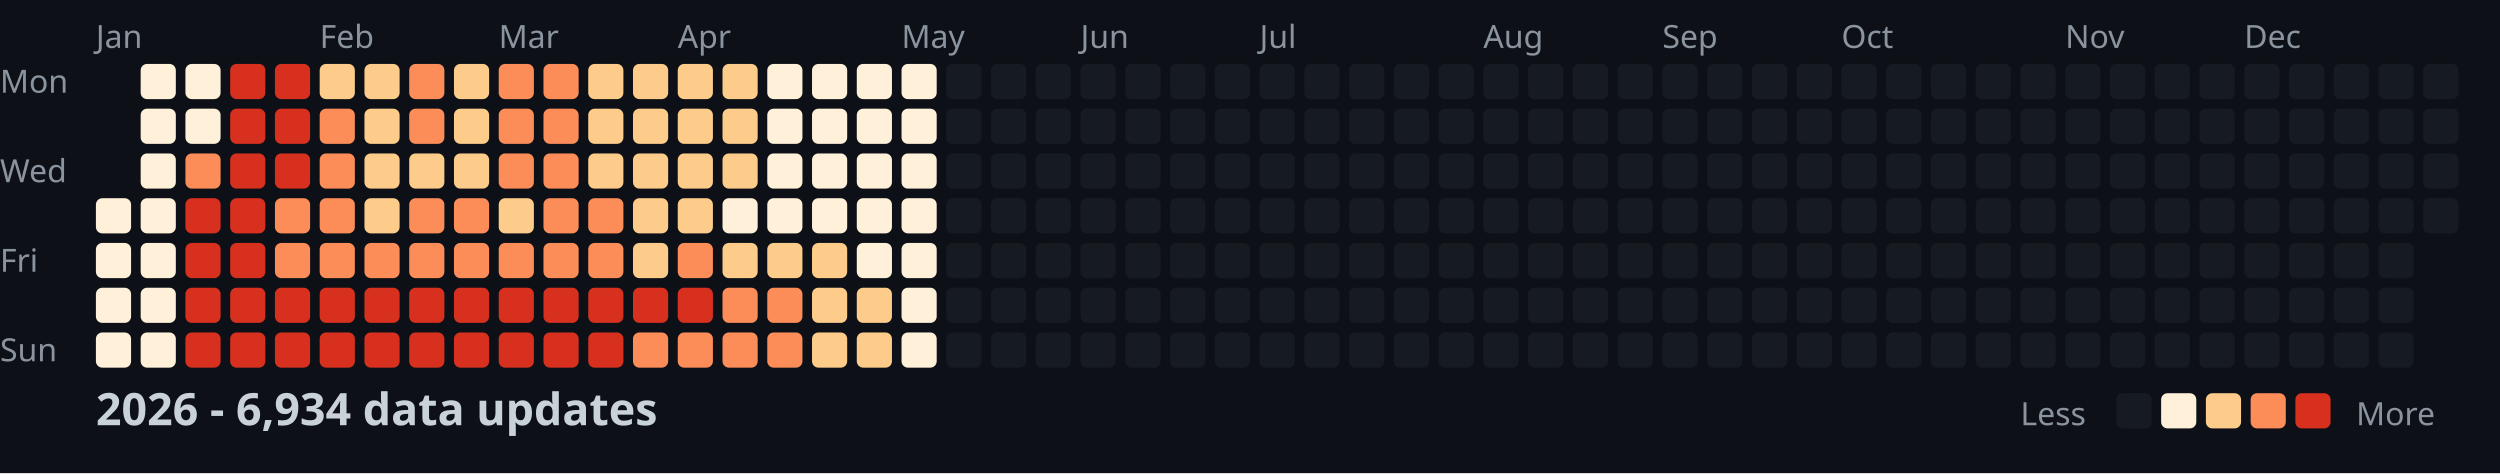
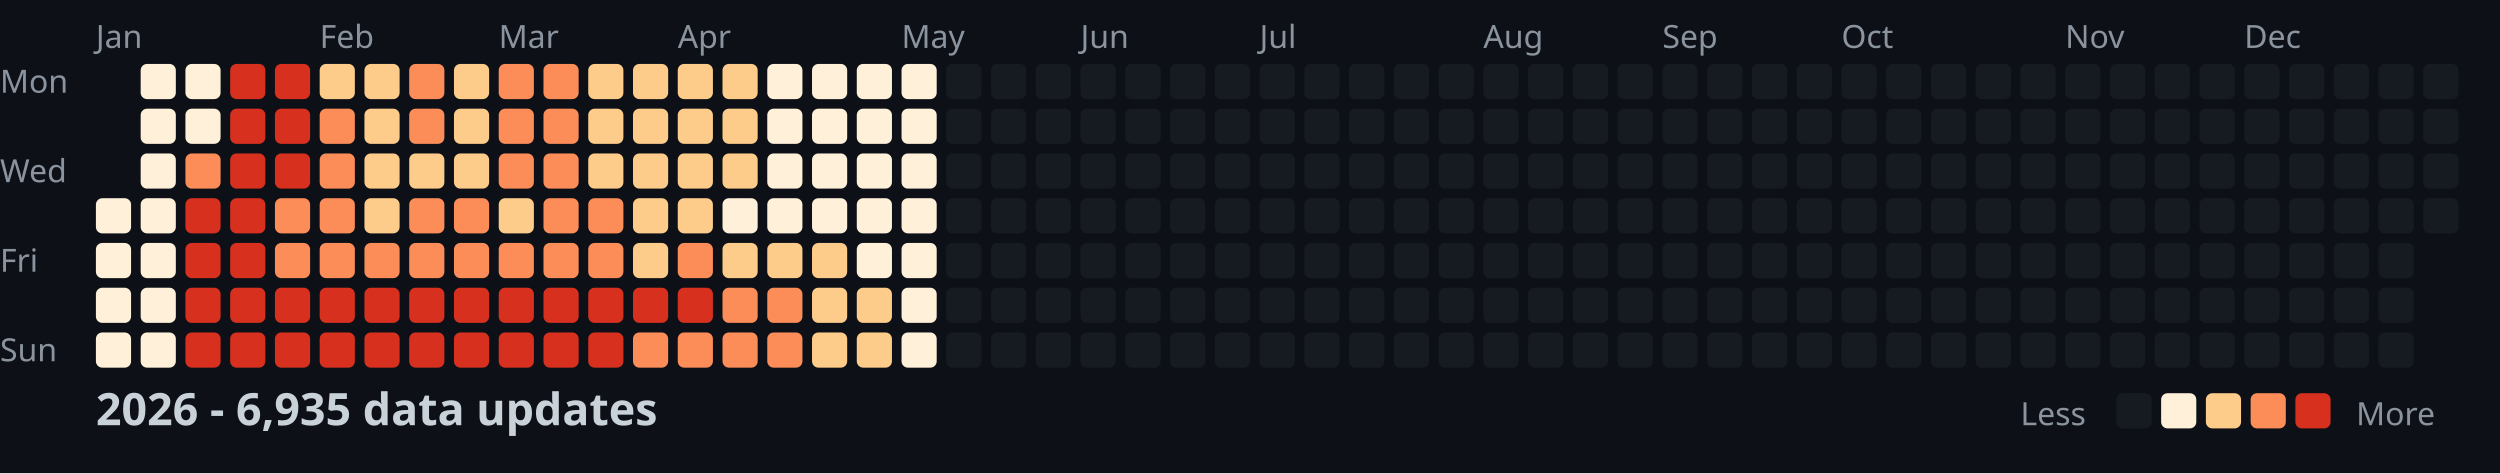
<svg xmlns="http://www.w3.org/2000/svg" width="782" height="148">
  <style>
    .month { font: 10px sans-serif; fill: #8b949e; }
    .day { font: 10px sans-serif; fill: #8b949e; }
    .title { font: bold 14px sans-serif; fill: #c9d1d9; }
    .legend { font: 10px sans-serif; fill: #8b949e; }
  </style>
  <rect width="100%" height="100%" fill="#0d1117" />
  <text x="0" y="29" class="day">Mon</text>
  <text x="0" y="57" class="day">Wed</text>
  <text x="0" y="85" class="day">Fri</text>
  <text x="0" y="113" class="day">Sun</text>
  <text x="30" y="15" class="month">Jan</text>
  <text x="100" y="15" class="month">Feb</text>
  <text x="156" y="15" class="month">Mar</text>
  <text x="212" y="15" class="month">Apr</text>
  <text x="282" y="15" class="month">May</text>
  <text x="338" y="15" class="month">Jun</text>
  <text x="394" y="15" class="month">Jul</text>
  <text x="464" y="15" class="month">Aug</text>
  <text x="520" y="15" class="month">Sep</text>
  <text x="576" y="15" class="month">Oct</text>
  <text x="646" y="15" class="month">Nov</text>
  <text x="702" y="15" class="month">Dec</text>
  <rect x="30" y="62" width="11" height="11" fill="#fef0d9" rx="2" />
  <rect x="30" y="76" width="11" height="11" fill="#fef0d9" rx="2" />
  <rect x="30" y="90" width="11" height="11" fill="#fef0d9" rx="2" />
  <rect x="30" y="104" width="11" height="11" fill="#fef0d9" rx="2" />
  <rect x="44" y="20" width="11" height="11" fill="#fef0d9" rx="2" />
  <rect x="44" y="34" width="11" height="11" fill="#fef0d9" rx="2" />
  <rect x="44" y="48" width="11" height="11" fill="#fef0d9" rx="2" />
  <rect x="44" y="62" width="11" height="11" fill="#fef0d9" rx="2" />
  <rect x="44" y="76" width="11" height="11" fill="#fef0d9" rx="2" />
  <rect x="44" y="90" width="11" height="11" fill="#fef0d9" rx="2" />
  <rect x="44" y="104" width="11" height="11" fill="#fef0d9" rx="2" />
  <rect x="58" y="20" width="11" height="11" fill="#fef0d9" rx="2" />
  <rect x="58" y="34" width="11" height="11" fill="#fef0d9" rx="2" />
  <rect x="58" y="48" width="11" height="11" fill="#fc8d59" rx="2" />
  <rect x="58" y="62" width="11" height="11" fill="#d7301f" rx="2" />
  <rect x="58" y="76" width="11" height="11" fill="#d7301f" rx="2" />
  <rect x="58" y="90" width="11" height="11" fill="#d7301f" rx="2" />
  <rect x="58" y="104" width="11" height="11" fill="#d7301f" rx="2" />
  <rect x="72" y="20" width="11" height="11" fill="#d7301f" rx="2" />
  <rect x="72" y="34" width="11" height="11" fill="#d7301f" rx="2" />
  <rect x="72" y="48" width="11" height="11" fill="#d7301f" rx="2" />
  <rect x="72" y="62" width="11" height="11" fill="#d7301f" rx="2" />
  <rect x="72" y="76" width="11" height="11" fill="#d7301f" rx="2" />
  <rect x="72" y="90" width="11" height="11" fill="#d7301f" rx="2" />
  <rect x="72" y="104" width="11" height="11" fill="#d7301f" rx="2" />
  <rect x="86" y="20" width="11" height="11" fill="#d7301f" rx="2" />
  <rect x="86" y="34" width="11" height="11" fill="#d7301f" rx="2" />
  <rect x="86" y="48" width="11" height="11" fill="#d7301f" rx="2" />
  <rect x="86" y="62" width="11" height="11" fill="#fc8d59" rx="2" />
  <rect x="86" y="76" width="11" height="11" fill="#fc8d59" rx="2" />
  <rect x="86" y="90" width="11" height="11" fill="#d7301f" rx="2" />
  <rect x="86" y="104" width="11" height="11" fill="#d7301f" rx="2" />
  <rect x="100" y="20" width="11" height="11" fill="#fdcc8a" rx="2" />
  <rect x="100" y="34" width="11" height="11" fill="#fc8d59" rx="2" />
  <rect x="100" y="48" width="11" height="11" fill="#fc8d59" rx="2" />
  <rect x="100" y="62" width="11" height="11" fill="#fc8d59" rx="2" />
  <rect x="100" y="76" width="11" height="11" fill="#fc8d59" rx="2" />
  <rect x="100" y="90" width="11" height="11" fill="#d7301f" rx="2" />
  <rect x="100" y="104" width="11" height="11" fill="#d7301f" rx="2" />
  <rect x="114" y="20" width="11" height="11" fill="#fdcc8a" rx="2" />
  <rect x="114" y="34" width="11" height="11" fill="#fdcc8a" rx="2" />
  <rect x="114" y="48" width="11" height="11" fill="#fdcc8a" rx="2" />
  <rect x="114" y="62" width="11" height="11" fill="#fdcc8a" rx="2" />
  <rect x="114" y="76" width="11" height="11" fill="#fc8d59" rx="2" />
  <rect x="114" y="90" width="11" height="11" fill="#d7301f" rx="2" />
  <rect x="114" y="104" width="11" height="11" fill="#d7301f" rx="2" />
  <rect x="128" y="20" width="11" height="11" fill="#fc8d59" rx="2" />
  <rect x="128" y="34" width="11" height="11" fill="#fc8d59" rx="2" />
  <rect x="128" y="48" width="11" height="11" fill="#fdcc8a" rx="2" />
  <rect x="128" y="62" width="11" height="11" fill="#fc8d59" rx="2" />
  <rect x="128" y="76" width="11" height="11" fill="#fc8d59" rx="2" />
  <rect x="128" y="90" width="11" height="11" fill="#d7301f" rx="2" />
  <rect x="128" y="104" width="11" height="11" fill="#d7301f" rx="2" />
  <rect x="142" y="20" width="11" height="11" fill="#fdcc8a" rx="2" />
  <rect x="142" y="34" width="11" height="11" fill="#fdcc8a" rx="2" />
  <rect x="142" y="48" width="11" height="11" fill="#fdcc8a" rx="2" />
  <rect x="142" y="62" width="11" height="11" fill="#fc8d59" rx="2" />
  <rect x="142" y="76" width="11" height="11" fill="#fc8d59" rx="2" />
  <rect x="142" y="90" width="11" height="11" fill="#d7301f" rx="2" />
  <rect x="142" y="104" width="11" height="11" fill="#d7301f" rx="2" />
  <rect x="156" y="20" width="11" height="11" fill="#fc8d59" rx="2" />
  <rect x="156" y="34" width="11" height="11" fill="#fc8d59" rx="2" />
  <rect x="156" y="48" width="11" height="11" fill="#fc8d59" rx="2" />
  <rect x="156" y="62" width="11" height="11" fill="#fdcc8a" rx="2" />
  <rect x="156" y="76" width="11" height="11" fill="#fc8d59" rx="2" />
  <rect x="156" y="90" width="11" height="11" fill="#d7301f" rx="2" />
  <rect x="156" y="104" width="11" height="11" fill="#d7301f" rx="2" />
  <rect x="170" y="20" width="11" height="11" fill="#fc8d59" rx="2" />
  <rect x="170" y="34" width="11" height="11" fill="#fc8d59" rx="2" />
  <rect x="170" y="48" width="11" height="11" fill="#fc8d59" rx="2" />
  <rect x="170" y="62" width="11" height="11" fill="#fc8d59" rx="2" />
  <rect x="170" y="76" width="11" height="11" fill="#fc8d59" rx="2" />
  <rect x="170" y="90" width="11" height="11" fill="#d7301f" rx="2" />
  <rect x="170" y="104" width="11" height="11" fill="#d7301f" rx="2" />
  <rect x="184" y="20" width="11" height="11" fill="#fdcc8a" rx="2" />
  <rect x="184" y="34" width="11" height="11" fill="#fdcc8a" rx="2" />
  <rect x="184" y="48" width="11" height="11" fill="#fdcc8a" rx="2" />
  <rect x="184" y="62" width="11" height="11" fill="#fc8d59" rx="2" />
  <rect x="184" y="76" width="11" height="11" fill="#fc8d59" rx="2" />
  <rect x="184" y="90" width="11" height="11" fill="#d7301f" rx="2" />
  <rect x="184" y="104" width="11" height="11" fill="#d7301f" rx="2" />
  <rect x="198" y="20" width="11" height="11" fill="#fdcc8a" rx="2" />
  <rect x="198" y="34" width="11" height="11" fill="#fdcc8a" rx="2" />
  <rect x="198" y="48" width="11" height="11" fill="#fdcc8a" rx="2" />
  <rect x="198" y="62" width="11" height="11" fill="#fdcc8a" rx="2" />
  <rect x="198" y="76" width="11" height="11" fill="#fdcc8a" rx="2" />
  <rect x="198" y="90" width="11" height="11" fill="#d7301f" rx="2" />
  <rect x="198" y="104" width="11" height="11" fill="#fc8d59" rx="2" />
  <rect x="212" y="20" width="11" height="11" fill="#fdcc8a" rx="2" />
  <rect x="212" y="34" width="11" height="11" fill="#fdcc8a" rx="2" />
  <rect x="212" y="48" width="11" height="11" fill="#fdcc8a" rx="2" />
  <rect x="212" y="62" width="11" height="11" fill="#fdcc8a" rx="2" />
  <rect x="212" y="76" width="11" height="11" fill="#fc8d59" rx="2" />
  <rect x="212" y="90" width="11" height="11" fill="#d7301f" rx="2" />
  <rect x="212" y="104" width="11" height="11" fill="#fc8d59" rx="2" />
  <rect x="226" y="20" width="11" height="11" fill="#fdcc8a" rx="2" />
  <rect x="226" y="34" width="11" height="11" fill="#fdcc8a" rx="2" />
  <rect x="226" y="48" width="11" height="11" fill="#fdcc8a" rx="2" />
  <rect x="226" y="62" width="11" height="11" fill="#fef0d9" rx="2" />
  <rect x="226" y="76" width="11" height="11" fill="#fdcc8a" rx="2" />
  <rect x="226" y="90" width="11" height="11" fill="#fc8d59" rx="2" />
  <rect x="226" y="104" width="11" height="11" fill="#fc8d59" rx="2" />
  <rect x="240" y="20" width="11" height="11" fill="#fef0d9" rx="2" />
  <rect x="240" y="34" width="11" height="11" fill="#fef0d9" rx="2" />
  <rect x="240" y="48" width="11" height="11" fill="#fef0d9" rx="2" />
  <rect x="240" y="62" width="11" height="11" fill="#fef0d9" rx="2" />
  <rect x="240" y="76" width="11" height="11" fill="#fdcc8a" rx="2" />
  <rect x="240" y="90" width="11" height="11" fill="#fc8d59" rx="2" />
  <rect x="240" y="104" width="11" height="11" fill="#fc8d59" rx="2" />
  <rect x="254" y="20" width="11" height="11" fill="#fef0d9" rx="2" />
  <rect x="254" y="34" width="11" height="11" fill="#fef0d9" rx="2" />
  <rect x="254" y="48" width="11" height="11" fill="#fef0d9" rx="2" />
  <rect x="254" y="62" width="11" height="11" fill="#fef0d9" rx="2" />
  <rect x="254" y="76" width="11" height="11" fill="#fdcc8a" rx="2" />
  <rect x="254" y="90" width="11" height="11" fill="#fdcc8a" rx="2" />
  <rect x="254" y="104" width="11" height="11" fill="#fdcc8a" rx="2" />
  <rect x="268" y="20" width="11" height="11" fill="#fef0d9" rx="2" />
  <rect x="268" y="34" width="11" height="11" fill="#fef0d9" rx="2" />
  <rect x="268" y="48" width="11" height="11" fill="#fef0d9" rx="2" />
  <rect x="268" y="62" width="11" height="11" fill="#fef0d9" rx="2" />
  <rect x="268" y="76" width="11" height="11" fill="#fef0d9" rx="2" />
  <rect x="268" y="90" width="11" height="11" fill="#fdcc8a" rx="2" />
  <rect x="268" y="104" width="11" height="11" fill="#fdcc8a" rx="2" />
  <rect x="282" y="20" width="11" height="11" fill="#fef0d9" rx="2" />
  <rect x="282" y="34" width="11" height="11" fill="#fef0d9" rx="2" />
  <rect x="282" y="48" width="11" height="11" fill="#fef0d9" rx="2" />
  <rect x="282" y="62" width="11" height="11" fill="#fef0d9" rx="2" />
  <rect x="282" y="76" width="11" height="11" fill="#fef0d9" rx="2" />
  <rect x="282" y="90" width="11" height="11" fill="#fef0d9" rx="2" />
  <rect x="282" y="104" width="11" height="11" fill="#fef0d9" rx="2" />
  <rect x="296" y="20" width="11" height="11" fill="#161b22" rx="2" />
  <rect x="296" y="34" width="11" height="11" fill="#161b22" rx="2" />
  <rect x="296" y="48" width="11" height="11" fill="#161b22" rx="2" />
  <rect x="296" y="62" width="11" height="11" fill="#161b22" rx="2" />
  <rect x="296" y="76" width="11" height="11" fill="#161b22" rx="2" />
  <rect x="296" y="90" width="11" height="11" fill="#161b22" rx="2" />
  <rect x="296" y="104" width="11" height="11" fill="#161b22" rx="2" />
  <rect x="310" y="20" width="11" height="11" fill="#161b22" rx="2" />
  <rect x="310" y="34" width="11" height="11" fill="#161b22" rx="2" />
  <rect x="310" y="48" width="11" height="11" fill="#161b22" rx="2" />
  <rect x="310" y="62" width="11" height="11" fill="#161b22" rx="2" />
  <rect x="310" y="76" width="11" height="11" fill="#161b22" rx="2" />
  <rect x="310" y="90" width="11" height="11" fill="#161b22" rx="2" />
  <rect x="310" y="104" width="11" height="11" fill="#161b22" rx="2" />
  <rect x="324" y="20" width="11" height="11" fill="#161b22" rx="2" />
  <rect x="324" y="34" width="11" height="11" fill="#161b22" rx="2" />
  <rect x="324" y="48" width="11" height="11" fill="#161b22" rx="2" />
  <rect x="324" y="62" width="11" height="11" fill="#161b22" rx="2" />
  <rect x="324" y="76" width="11" height="11" fill="#161b22" rx="2" />
  <rect x="324" y="90" width="11" height="11" fill="#161b22" rx="2" />
  <rect x="324" y="104" width="11" height="11" fill="#161b22" rx="2" />
  <rect x="338" y="20" width="11" height="11" fill="#161b22" rx="2" />
  <rect x="338" y="34" width="11" height="11" fill="#161b22" rx="2" />
  <rect x="338" y="48" width="11" height="11" fill="#161b22" rx="2" />
  <rect x="338" y="62" width="11" height="11" fill="#161b22" rx="2" />
  <rect x="338" y="76" width="11" height="11" fill="#161b22" rx="2" />
  <rect x="338" y="90" width="11" height="11" fill="#161b22" rx="2" />
  <rect x="338" y="104" width="11" height="11" fill="#161b22" rx="2" />
  <rect x="352" y="20" width="11" height="11" fill="#161b22" rx="2" />
  <rect x="352" y="34" width="11" height="11" fill="#161b22" rx="2" />
  <rect x="352" y="48" width="11" height="11" fill="#161b22" rx="2" />
  <rect x="352" y="62" width="11" height="11" fill="#161b22" rx="2" />
  <rect x="352" y="76" width="11" height="11" fill="#161b22" rx="2" />
  <rect x="352" y="90" width="11" height="11" fill="#161b22" rx="2" />
  <rect x="352" y="104" width="11" height="11" fill="#161b22" rx="2" />
  <rect x="366" y="20" width="11" height="11" fill="#161b22" rx="2" />
  <rect x="366" y="34" width="11" height="11" fill="#161b22" rx="2" />
  <rect x="366" y="48" width="11" height="11" fill="#161b22" rx="2" />
  <rect x="366" y="62" width="11" height="11" fill="#161b22" rx="2" />
  <rect x="366" y="76" width="11" height="11" fill="#161b22" rx="2" />
  <rect x="366" y="90" width="11" height="11" fill="#161b22" rx="2" />
  <rect x="366" y="104" width="11" height="11" fill="#161b22" rx="2" />
  <rect x="380" y="20" width="11" height="11" fill="#161b22" rx="2" />
  <rect x="380" y="34" width="11" height="11" fill="#161b22" rx="2" />
  <rect x="380" y="48" width="11" height="11" fill="#161b22" rx="2" />
  <rect x="380" y="62" width="11" height="11" fill="#161b22" rx="2" />
  <rect x="380" y="76" width="11" height="11" fill="#161b22" rx="2" />
  <rect x="380" y="90" width="11" height="11" fill="#161b22" rx="2" />
  <rect x="380" y="104" width="11" height="11" fill="#161b22" rx="2" />
  <rect x="394" y="20" width="11" height="11" fill="#161b22" rx="2" />
  <rect x="394" y="34" width="11" height="11" fill="#161b22" rx="2" />
  <rect x="394" y="48" width="11" height="11" fill="#161b22" rx="2" />
  <rect x="394" y="62" width="11" height="11" fill="#161b22" rx="2" />
  <rect x="394" y="76" width="11" height="11" fill="#161b22" rx="2" />
  <rect x="394" y="90" width="11" height="11" fill="#161b22" rx="2" />
  <rect x="394" y="104" width="11" height="11" fill="#161b22" rx="2" />
  <rect x="408" y="20" width="11" height="11" fill="#161b22" rx="2" />
  <rect x="408" y="34" width="11" height="11" fill="#161b22" rx="2" />
  <rect x="408" y="48" width="11" height="11" fill="#161b22" rx="2" />
  <rect x="408" y="62" width="11" height="11" fill="#161b22" rx="2" />
  <rect x="408" y="76" width="11" height="11" fill="#161b22" rx="2" />
  <rect x="408" y="90" width="11" height="11" fill="#161b22" rx="2" />
  <rect x="408" y="104" width="11" height="11" fill="#161b22" rx="2" />
  <rect x="422" y="20" width="11" height="11" fill="#161b22" rx="2" />
  <rect x="422" y="34" width="11" height="11" fill="#161b22" rx="2" />
  <rect x="422" y="48" width="11" height="11" fill="#161b22" rx="2" />
  <rect x="422" y="62" width="11" height="11" fill="#161b22" rx="2" />
  <rect x="422" y="76" width="11" height="11" fill="#161b22" rx="2" />
  <rect x="422" y="90" width="11" height="11" fill="#161b22" rx="2" />
  <rect x="422" y="104" width="11" height="11" fill="#161b22" rx="2" />
  <rect x="436" y="20" width="11" height="11" fill="#161b22" rx="2" />
  <rect x="436" y="34" width="11" height="11" fill="#161b22" rx="2" />
  <rect x="436" y="48" width="11" height="11" fill="#161b22" rx="2" />
  <rect x="436" y="62" width="11" height="11" fill="#161b22" rx="2" />
  <rect x="436" y="76" width="11" height="11" fill="#161b22" rx="2" />
  <rect x="436" y="90" width="11" height="11" fill="#161b22" rx="2" />
  <rect x="436" y="104" width="11" height="11" fill="#161b22" rx="2" />
  <rect x="450" y="20" width="11" height="11" fill="#161b22" rx="2" />
  <rect x="450" y="34" width="11" height="11" fill="#161b22" rx="2" />
  <rect x="450" y="48" width="11" height="11" fill="#161b22" rx="2" />
  <rect x="450" y="62" width="11" height="11" fill="#161b22" rx="2" />
  <rect x="450" y="76" width="11" height="11" fill="#161b22" rx="2" />
  <rect x="450" y="90" width="11" height="11" fill="#161b22" rx="2" />
  <rect x="450" y="104" width="11" height="11" fill="#161b22" rx="2" />
  <rect x="464" y="20" width="11" height="11" fill="#161b22" rx="2" />
  <rect x="464" y="34" width="11" height="11" fill="#161b22" rx="2" />
  <rect x="464" y="48" width="11" height="11" fill="#161b22" rx="2" />
  <rect x="464" y="62" width="11" height="11" fill="#161b22" rx="2" />
  <rect x="464" y="76" width="11" height="11" fill="#161b22" rx="2" />
  <rect x="464" y="90" width="11" height="11" fill="#161b22" rx="2" />
  <rect x="464" y="104" width="11" height="11" fill="#161b22" rx="2" />
  <rect x="478" y="20" width="11" height="11" fill="#161b22" rx="2" />
  <rect x="478" y="34" width="11" height="11" fill="#161b22" rx="2" />
  <rect x="478" y="48" width="11" height="11" fill="#161b22" rx="2" />
  <rect x="478" y="62" width="11" height="11" fill="#161b22" rx="2" />
  <rect x="478" y="76" width="11" height="11" fill="#161b22" rx="2" />
  <rect x="478" y="90" width="11" height="11" fill="#161b22" rx="2" />
  <rect x="478" y="104" width="11" height="11" fill="#161b22" rx="2" />
  <rect x="492" y="20" width="11" height="11" fill="#161b22" rx="2" />
  <rect x="492" y="34" width="11" height="11" fill="#161b22" rx="2" />
  <rect x="492" y="48" width="11" height="11" fill="#161b22" rx="2" />
  <rect x="492" y="62" width="11" height="11" fill="#161b22" rx="2" />
  <rect x="492" y="76" width="11" height="11" fill="#161b22" rx="2" />
  <rect x="492" y="90" width="11" height="11" fill="#161b22" rx="2" />
  <rect x="492" y="104" width="11" height="11" fill="#161b22" rx="2" />
  <rect x="506" y="20" width="11" height="11" fill="#161b22" rx="2" />
  <rect x="506" y="34" width="11" height="11" fill="#161b22" rx="2" />
  <rect x="506" y="48" width="11" height="11" fill="#161b22" rx="2" />
  <rect x="506" y="62" width="11" height="11" fill="#161b22" rx="2" />
  <rect x="506" y="76" width="11" height="11" fill="#161b22" rx="2" />
  <rect x="506" y="90" width="11" height="11" fill="#161b22" rx="2" />
  <rect x="506" y="104" width="11" height="11" fill="#161b22" rx="2" />
  <rect x="520" y="20" width="11" height="11" fill="#161b22" rx="2" />
  <rect x="520" y="34" width="11" height="11" fill="#161b22" rx="2" />
  <rect x="520" y="48" width="11" height="11" fill="#161b22" rx="2" />
  <rect x="520" y="62" width="11" height="11" fill="#161b22" rx="2" />
  <rect x="520" y="76" width="11" height="11" fill="#161b22" rx="2" />
  <rect x="520" y="90" width="11" height="11" fill="#161b22" rx="2" />
  <rect x="520" y="104" width="11" height="11" fill="#161b22" rx="2" />
  <rect x="534" y="20" width="11" height="11" fill="#161b22" rx="2" />
  <rect x="534" y="34" width="11" height="11" fill="#161b22" rx="2" />
  <rect x="534" y="48" width="11" height="11" fill="#161b22" rx="2" />
  <rect x="534" y="62" width="11" height="11" fill="#161b22" rx="2" />
  <rect x="534" y="76" width="11" height="11" fill="#161b22" rx="2" />
  <rect x="534" y="90" width="11" height="11" fill="#161b22" rx="2" />
  <rect x="534" y="104" width="11" height="11" fill="#161b22" rx="2" />
  <rect x="548" y="20" width="11" height="11" fill="#161b22" rx="2" />
  <rect x="548" y="34" width="11" height="11" fill="#161b22" rx="2" />
  <rect x="548" y="48" width="11" height="11" fill="#161b22" rx="2" />
  <rect x="548" y="62" width="11" height="11" fill="#161b22" rx="2" />
  <rect x="548" y="76" width="11" height="11" fill="#161b22" rx="2" />
  <rect x="548" y="90" width="11" height="11" fill="#161b22" rx="2" />
  <rect x="548" y="104" width="11" height="11" fill="#161b22" rx="2" />
  <rect x="562" y="20" width="11" height="11" fill="#161b22" rx="2" />
  <rect x="562" y="34" width="11" height="11" fill="#161b22" rx="2" />
  <rect x="562" y="48" width="11" height="11" fill="#161b22" rx="2" />
  <rect x="562" y="62" width="11" height="11" fill="#161b22" rx="2" />
  <rect x="562" y="76" width="11" height="11" fill="#161b22" rx="2" />
  <rect x="562" y="90" width="11" height="11" fill="#161b22" rx="2" />
  <rect x="562" y="104" width="11" height="11" fill="#161b22" rx="2" />
  <rect x="576" y="20" width="11" height="11" fill="#161b22" rx="2" />
  <rect x="576" y="34" width="11" height="11" fill="#161b22" rx="2" />
  <rect x="576" y="48" width="11" height="11" fill="#161b22" rx="2" />
  <rect x="576" y="62" width="11" height="11" fill="#161b22" rx="2" />
  <rect x="576" y="76" width="11" height="11" fill="#161b22" rx="2" />
  <rect x="576" y="90" width="11" height="11" fill="#161b22" rx="2" />
  <rect x="576" y="104" width="11" height="11" fill="#161b22" rx="2" />
  <rect x="590" y="20" width="11" height="11" fill="#161b22" rx="2" />
  <rect x="590" y="34" width="11" height="11" fill="#161b22" rx="2" />
  <rect x="590" y="48" width="11" height="11" fill="#161b22" rx="2" />
  <rect x="590" y="62" width="11" height="11" fill="#161b22" rx="2" />
  <rect x="590" y="76" width="11" height="11" fill="#161b22" rx="2" />
  <rect x="590" y="90" width="11" height="11" fill="#161b22" rx="2" />
  <rect x="590" y="104" width="11" height="11" fill="#161b22" rx="2" />
  <rect x="604" y="20" width="11" height="11" fill="#161b22" rx="2" />
  <rect x="604" y="34" width="11" height="11" fill="#161b22" rx="2" />
  <rect x="604" y="48" width="11" height="11" fill="#161b22" rx="2" />
  <rect x="604" y="62" width="11" height="11" fill="#161b22" rx="2" />
  <rect x="604" y="76" width="11" height="11" fill="#161b22" rx="2" />
  <rect x="604" y="90" width="11" height="11" fill="#161b22" rx="2" />
  <rect x="604" y="104" width="11" height="11" fill="#161b22" rx="2" />
  <rect x="618" y="20" width="11" height="11" fill="#161b22" rx="2" />
  <rect x="618" y="34" width="11" height="11" fill="#161b22" rx="2" />
  <rect x="618" y="48" width="11" height="11" fill="#161b22" rx="2" />
  <rect x="618" y="62" width="11" height="11" fill="#161b22" rx="2" />
  <rect x="618" y="76" width="11" height="11" fill="#161b22" rx="2" />
  <rect x="618" y="90" width="11" height="11" fill="#161b22" rx="2" />
  <rect x="618" y="104" width="11" height="11" fill="#161b22" rx="2" />
  <rect x="632" y="20" width="11" height="11" fill="#161b22" rx="2" />
  <rect x="632" y="34" width="11" height="11" fill="#161b22" rx="2" />
  <rect x="632" y="48" width="11" height="11" fill="#161b22" rx="2" />
  <rect x="632" y="62" width="11" height="11" fill="#161b22" rx="2" />
  <rect x="632" y="76" width="11" height="11" fill="#161b22" rx="2" />
  <rect x="632" y="90" width="11" height="11" fill="#161b22" rx="2" />
  <rect x="632" y="104" width="11" height="11" fill="#161b22" rx="2" />
  <rect x="646" y="20" width="11" height="11" fill="#161b22" rx="2" />
  <rect x="646" y="34" width="11" height="11" fill="#161b22" rx="2" />
  <rect x="646" y="48" width="11" height="11" fill="#161b22" rx="2" />
  <rect x="646" y="62" width="11" height="11" fill="#161b22" rx="2" />
  <rect x="646" y="76" width="11" height="11" fill="#161b22" rx="2" />
  <rect x="646" y="90" width="11" height="11" fill="#161b22" rx="2" />
  <rect x="646" y="104" width="11" height="11" fill="#161b22" rx="2" />
  <rect x="660" y="20" width="11" height="11" fill="#161b22" rx="2" />
  <rect x="660" y="34" width="11" height="11" fill="#161b22" rx="2" />
  <rect x="660" y="48" width="11" height="11" fill="#161b22" rx="2" />
  <rect x="660" y="62" width="11" height="11" fill="#161b22" rx="2" />
  <rect x="660" y="76" width="11" height="11" fill="#161b22" rx="2" />
  <rect x="660" y="90" width="11" height="11" fill="#161b22" rx="2" />
  <rect x="660" y="104" width="11" height="11" fill="#161b22" rx="2" />
  <rect x="674" y="20" width="11" height="11" fill="#161b22" rx="2" />
  <rect x="674" y="34" width="11" height="11" fill="#161b22" rx="2" />
  <rect x="674" y="48" width="11" height="11" fill="#161b22" rx="2" />
  <rect x="674" y="62" width="11" height="11" fill="#161b22" rx="2" />
  <rect x="674" y="76" width="11" height="11" fill="#161b22" rx="2" />
  <rect x="674" y="90" width="11" height="11" fill="#161b22" rx="2" />
  <rect x="674" y="104" width="11" height="11" fill="#161b22" rx="2" />
  <rect x="688" y="20" width="11" height="11" fill="#161b22" rx="2" />
  <rect x="688" y="34" width="11" height="11" fill="#161b22" rx="2" />
  <rect x="688" y="48" width="11" height="11" fill="#161b22" rx="2" />
  <rect x="688" y="62" width="11" height="11" fill="#161b22" rx="2" />
  <rect x="688" y="76" width="11" height="11" fill="#161b22" rx="2" />
  <rect x="688" y="90" width="11" height="11" fill="#161b22" rx="2" />
  <rect x="688" y="104" width="11" height="11" fill="#161b22" rx="2" />
  <rect x="702" y="20" width="11" height="11" fill="#161b22" rx="2" />
  <rect x="702" y="34" width="11" height="11" fill="#161b22" rx="2" />
  <rect x="702" y="48" width="11" height="11" fill="#161b22" rx="2" />
  <rect x="702" y="62" width="11" height="11" fill="#161b22" rx="2" />
  <rect x="702" y="76" width="11" height="11" fill="#161b22" rx="2" />
  <rect x="702" y="90" width="11" height="11" fill="#161b22" rx="2" />
  <rect x="702" y="104" width="11" height="11" fill="#161b22" rx="2" />
  <rect x="716" y="20" width="11" height="11" fill="#161b22" rx="2" />
  <rect x="716" y="34" width="11" height="11" fill="#161b22" rx="2" />
  <rect x="716" y="48" width="11" height="11" fill="#161b22" rx="2" />
  <rect x="716" y="62" width="11" height="11" fill="#161b22" rx="2" />
  <rect x="716" y="76" width="11" height="11" fill="#161b22" rx="2" />
  <rect x="716" y="90" width="11" height="11" fill="#161b22" rx="2" />
  <rect x="716" y="104" width="11" height="11" fill="#161b22" rx="2" />
  <rect x="730" y="20" width="11" height="11" fill="#161b22" rx="2" />
  <rect x="730" y="34" width="11" height="11" fill="#161b22" rx="2" />
  <rect x="730" y="48" width="11" height="11" fill="#161b22" rx="2" />
  <rect x="730" y="62" width="11" height="11" fill="#161b22" rx="2" />
  <rect x="730" y="76" width="11" height="11" fill="#161b22" rx="2" />
  <rect x="730" y="90" width="11" height="11" fill="#161b22" rx="2" />
  <rect x="730" y="104" width="11" height="11" fill="#161b22" rx="2" />
  <rect x="744" y="20" width="11" height="11" fill="#161b22" rx="2" />
  <rect x="744" y="34" width="11" height="11" fill="#161b22" rx="2" />
  <rect x="744" y="48" width="11" height="11" fill="#161b22" rx="2" />
  <rect x="744" y="62" width="11" height="11" fill="#161b22" rx="2" />
  <rect x="744" y="76" width="11" height="11" fill="#161b22" rx="2" />
  <rect x="744" y="90" width="11" height="11" fill="#161b22" rx="2" />
  <rect x="744" y="104" width="11" height="11" fill="#161b22" rx="2" />
  <rect x="758" y="20" width="11" height="11" fill="#161b22" rx="2" />
  <rect x="758" y="34" width="11" height="11" fill="#161b22" rx="2" />
  <rect x="758" y="48" width="11" height="11" fill="#161b22" rx="2" />
  <rect x="758" y="62" width="11" height="11" fill="#161b22" rx="2" />
-   <text x="30" y="133" class="title">2026 - 6,934 data updates</text>
+   <text x="30" y="133" class="title">2026 - 6,935 data updates</text>
  <text x="632" y="133" class="legend">Less</text>
  <rect x="662" y="123" width="11" height="11" fill="#161b22" rx="2" />
  <rect x="676" y="123" width="11" height="11" fill="#fef0d9" rx="2" />
  <rect x="690" y="123" width="11" height="11" fill="#fdcc8a" rx="2" />
  <rect x="704" y="123" width="11" height="11" fill="#fc8d59" rx="2" />
  <rect x="718" y="123" width="11" height="11" fill="#d7301f" rx="2" />
  <text x="737" y="133" class="legend">More</text>
</svg>
